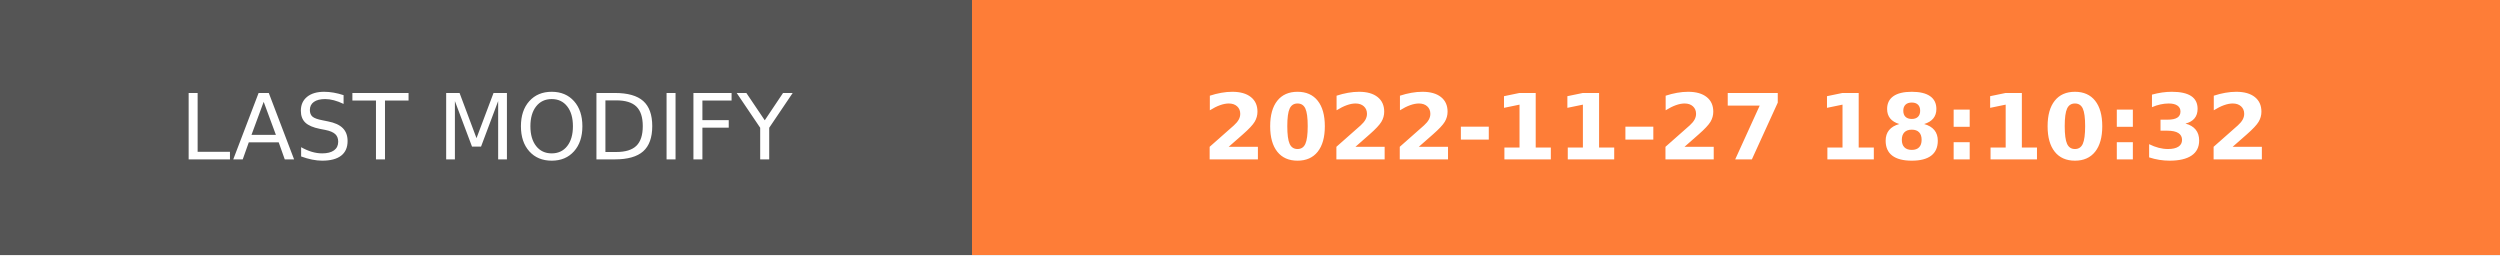
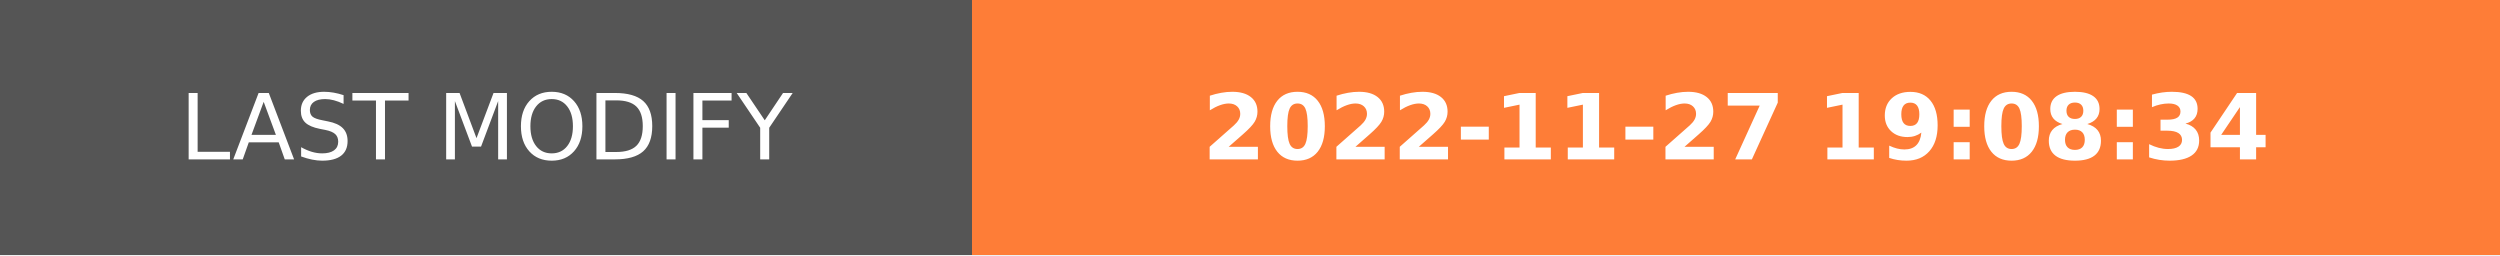
- <svg xmlns="http://www.w3.org/2000/svg" width="274.5" height="28" role="img" aria-label="LAST MODIFY: 2022-11-27 18:10:32">
+ <svg xmlns="http://www.w3.org/2000/svg" width="274.5" height="28" role="img" aria-label="LAST MODIFY: 2022-11-27 19:08:34">
  <g shape-rendering="crispEdges">
    <rect width="106.75" height="28" fill="#555" />
    <rect x="106.75" width="167.75" height="28" fill="#fe7d37" />
  </g>
  <g fill="#fff" text-anchor="middle" font-family="Verdana,Geneva,DejaVu Sans,sans-serif" text-rendering="geometricPrecision" font-size="100">
    <text transform="scale(.1)" x="533.75" y="175" textLength="827.5" fill="#fff">LAST MODIFY</text>
-     <text transform="scale(.1)" x="1906.25" y="175" textLength="1437.5" fill="#fff" font-weight="bold">2022-11-27 18:10:32</text>
+     <text transform="scale(.1)" x="1906.25" y="175" textLength="1437.5" fill="#fff" font-weight="bold">2022-11-27 19:08:34</text>
  </g>
</svg>
